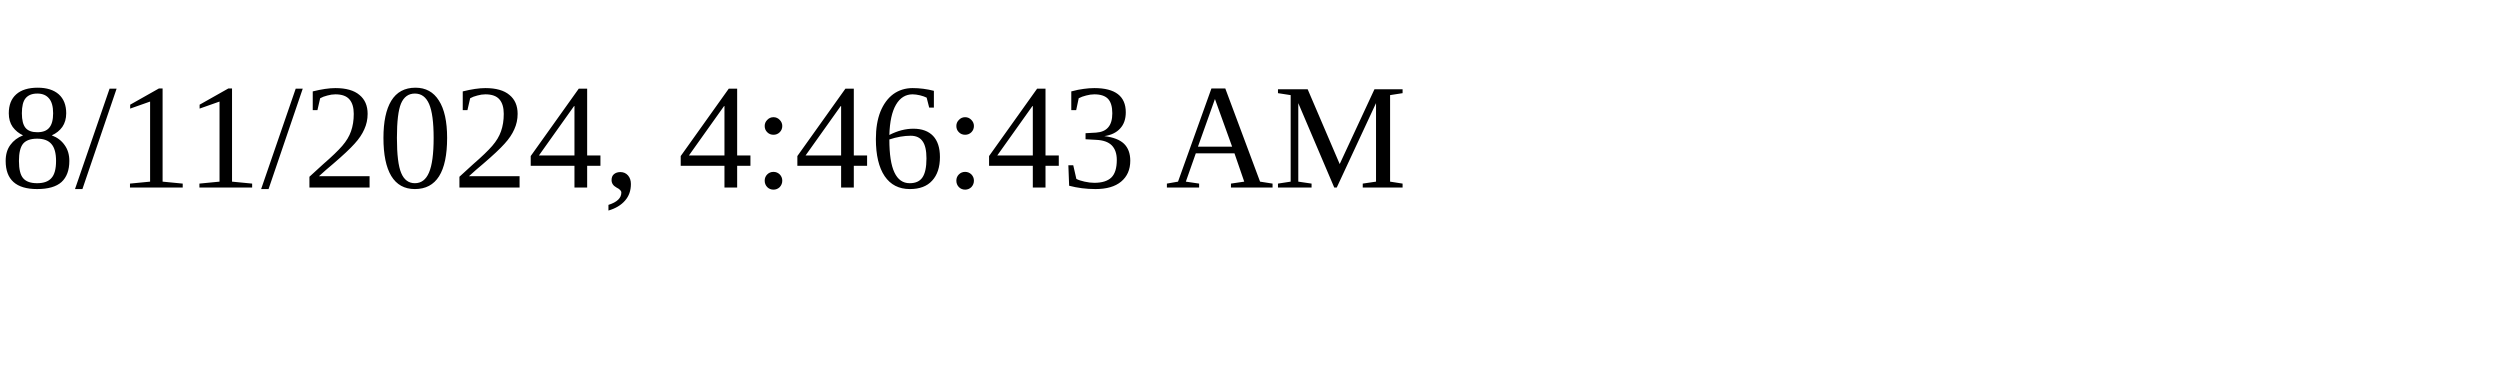
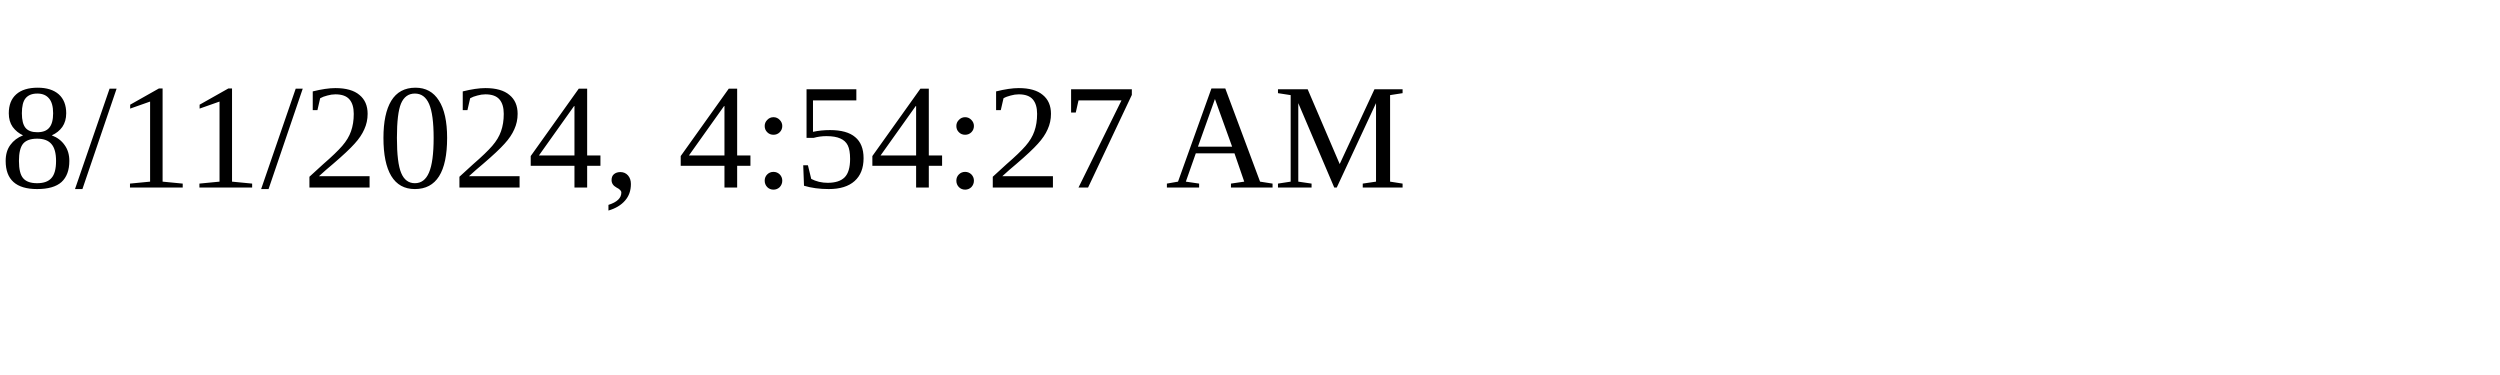
<svg xmlns="http://www.w3.org/2000/svg" height="30" width="200">
-   <text x="0" y="15">8/11/2024, 4:46:43 AM</text>
+   <text x="0" y="15">8/11/2024, 4:54:27 AM</text>
</svg>
